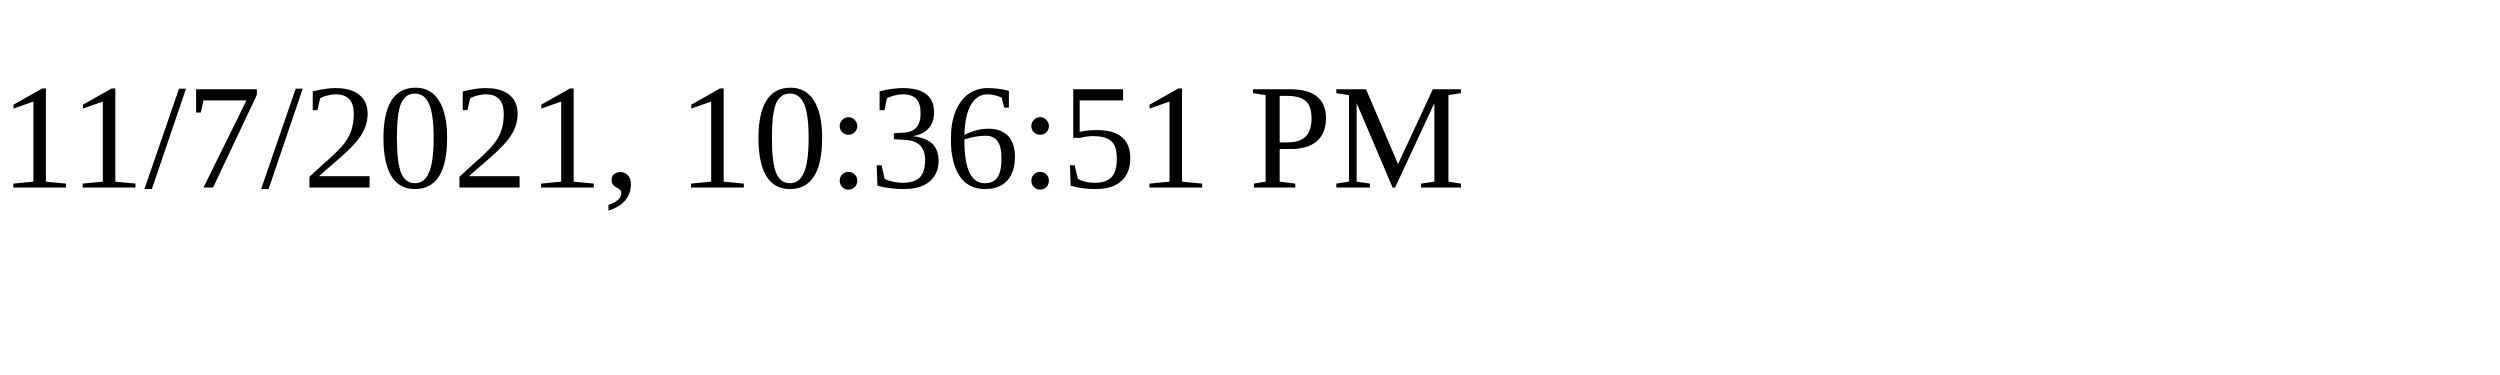
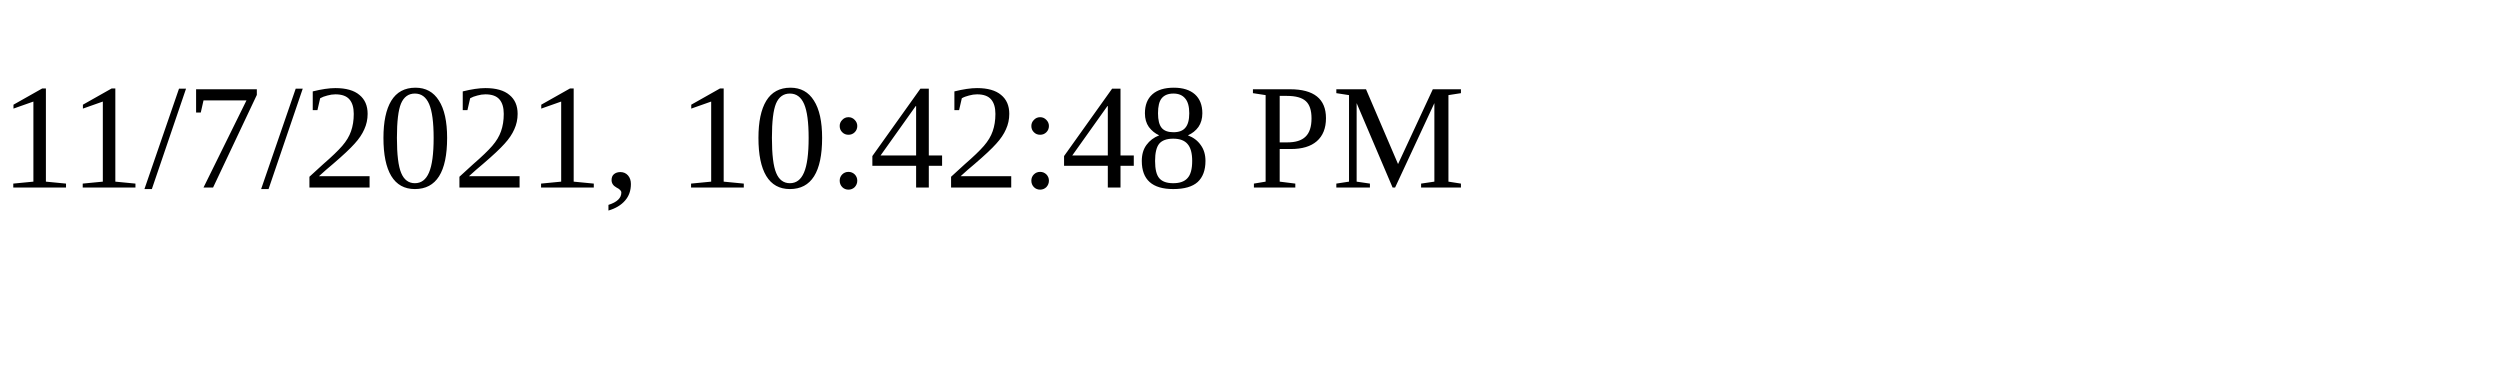
<svg xmlns="http://www.w3.org/2000/svg" height="30" width="200">
-   <text x="0" y="15">11/7/2021, 10:36:51 PM</text>
+   <text x="0" y="15">11/7/2021, 10:42:48 PM</text>
</svg>
